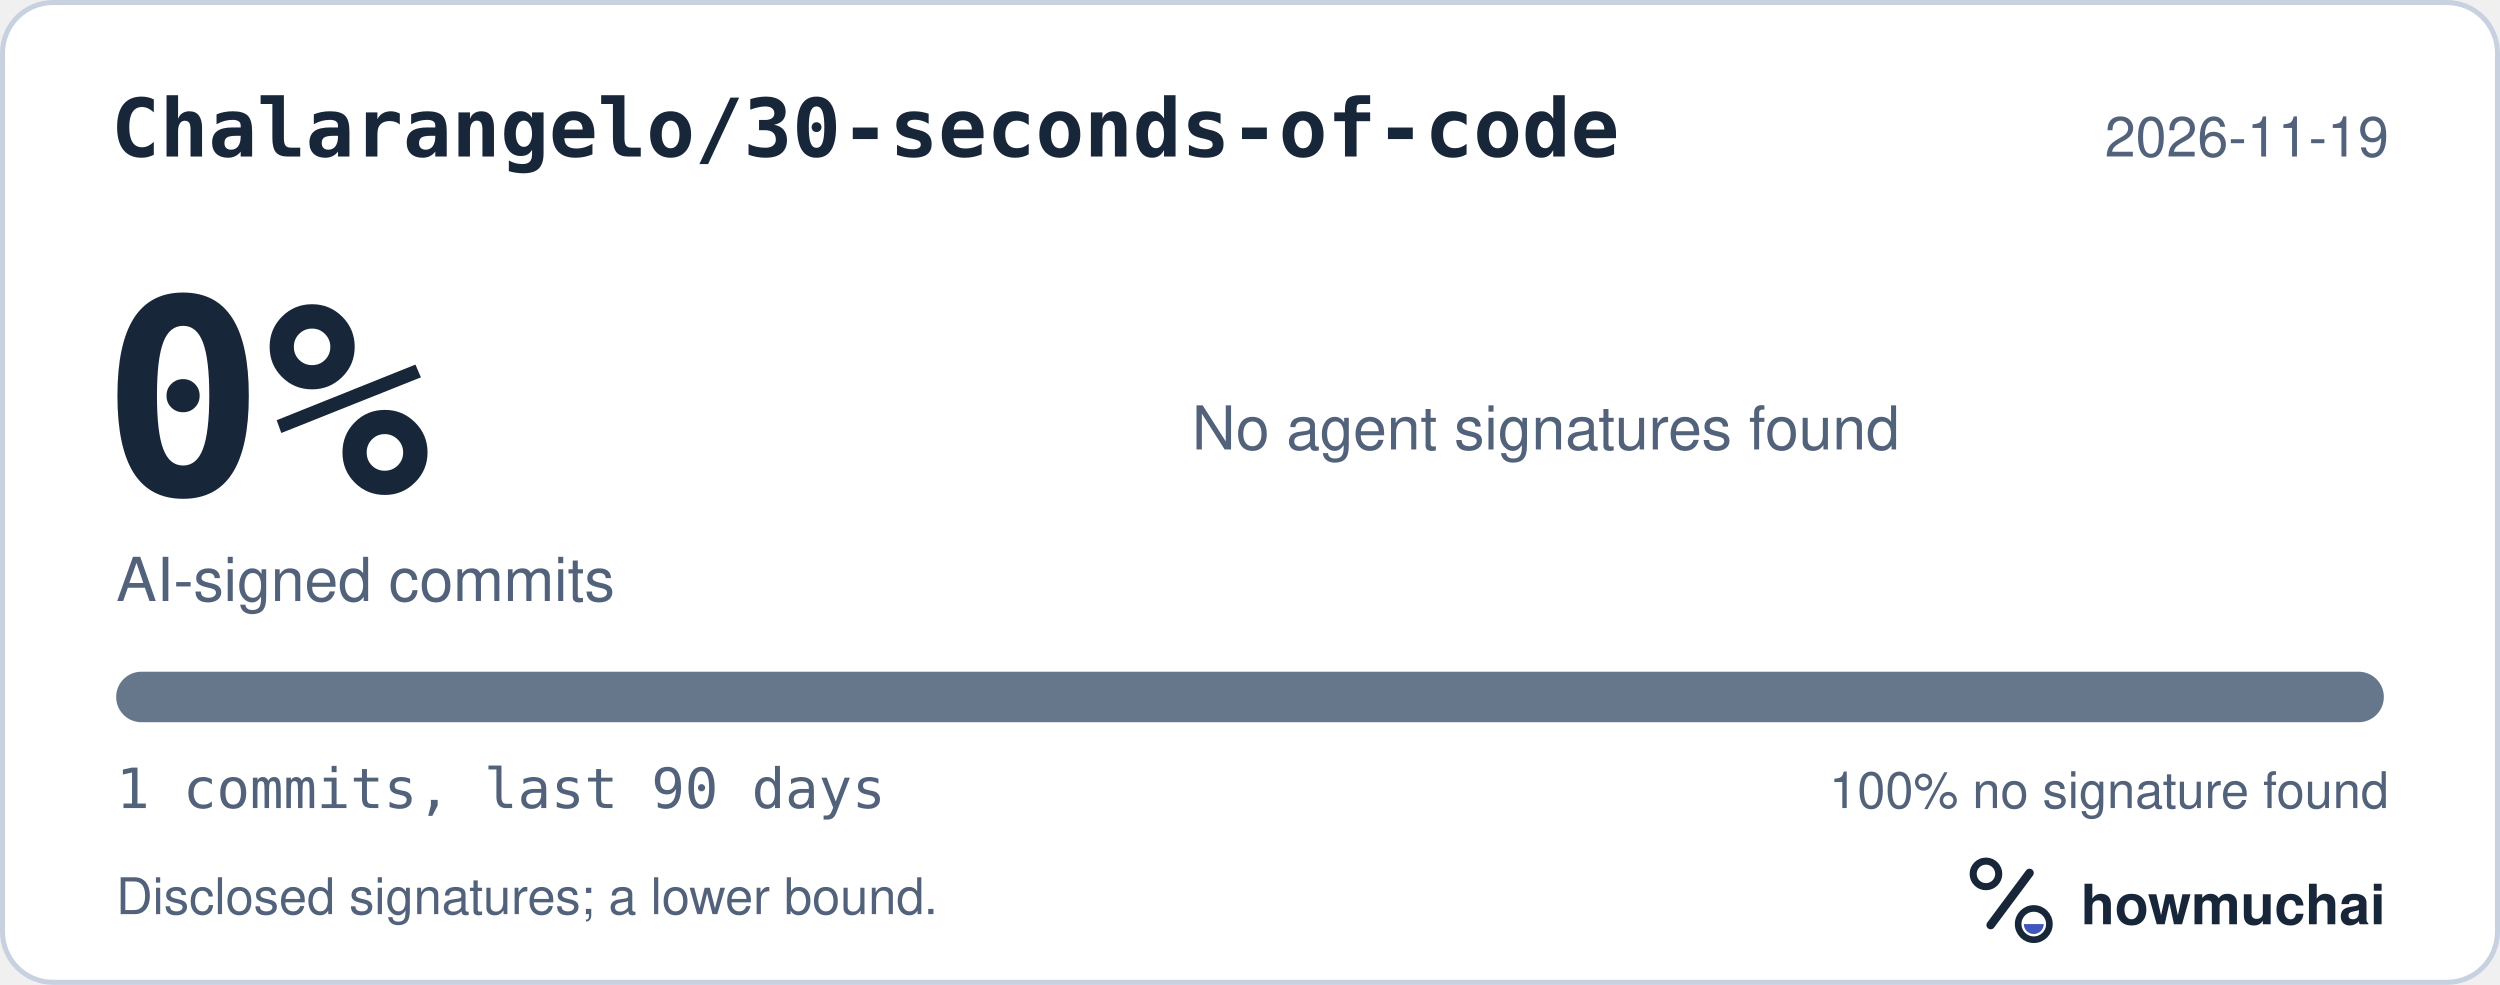
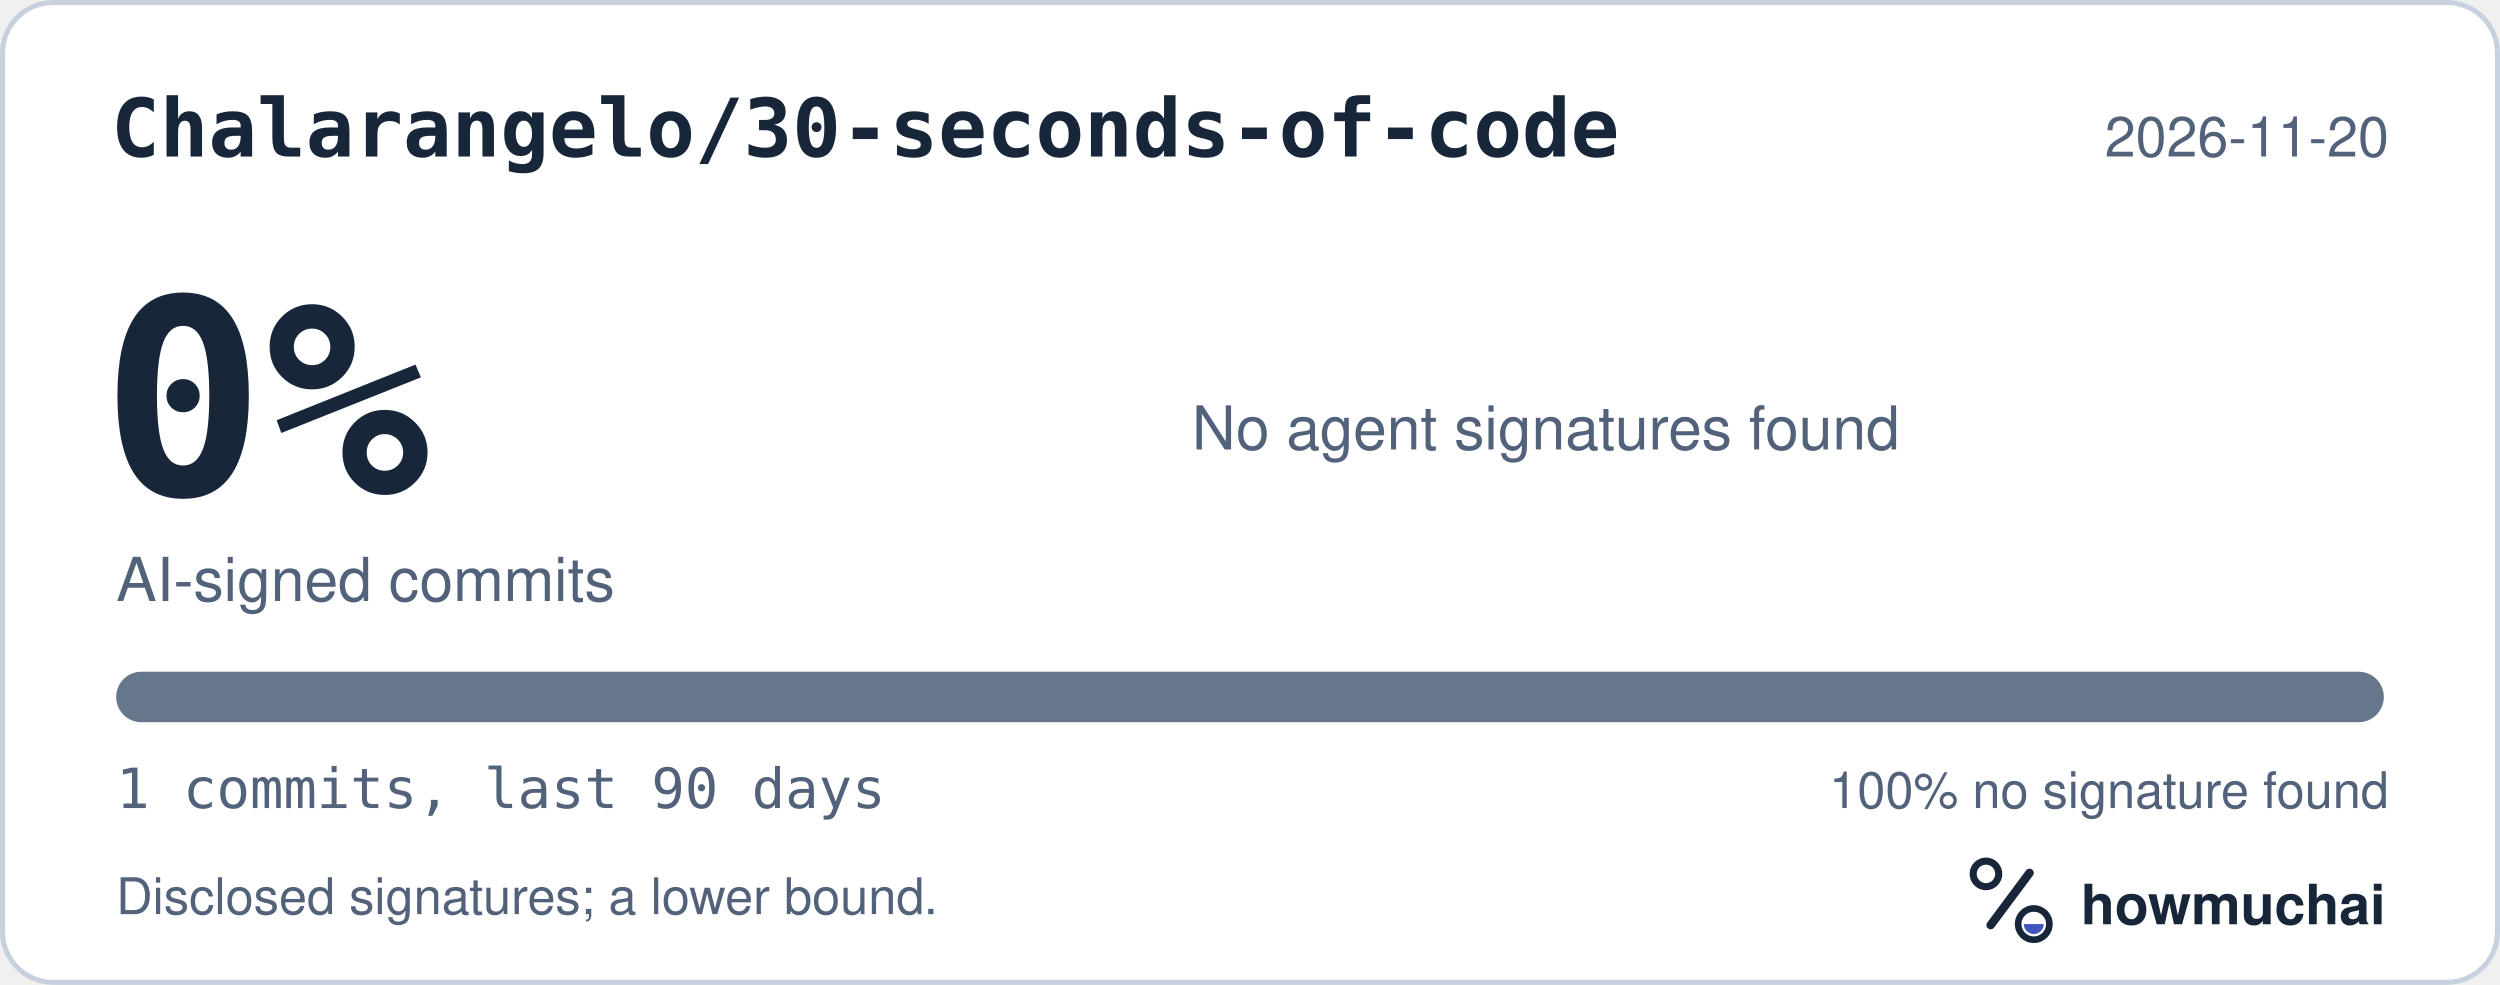
<svg xmlns="http://www.w3.org/2000/svg" width="495" height="195" viewBox="0 0 495 195" role="img" aria-labelledby="hm-t hm-d">
  <rect x="0.5" y="0.5" width="494" height="194" rx="10" fill="#FFFFFF" stroke="#C7D1DF" />
  <text x="22" y="31" fill="#18263A" font-family="ui-monospace, SF Mono, Menlo, Consolas, IBM Plex Mono, monospace" font-size="16" font-weight="600">Chalarangelo/30-seconds-of-code</text>
-   <text x="473" y="31" fill="#52627A" font-family="-apple-system, BlinkMacSystemFont, Segoe UI, Helvetica, Arial, Fira Sans, sans-serif" font-size="11" text-anchor="end">2026-11-19</text>
+   <text x="473" y="31" fill="#52627A" font-family="-apple-system, BlinkMacSystemFont, Segoe UI, Helvetica, Arial, Fira Sans, sans-serif" font-size="11" text-anchor="end">2026-11-20</text>
  <text x="20" y="98" fill="#18263A" font-family="ui-monospace, SF Mono, Menlo, Consolas, IBM Plex Mono, monospace" font-size="54" font-weight="700">0%</text>
  <text x="23" y="119" fill="#52627A" font-family="-apple-system, BlinkMacSystemFont, Segoe UI, Helvetica, Arial, Fira Sans, sans-serif" font-size="12">AI-signed commits</text>
  <text x="236" y="89" fill="#52627A" font-family="-apple-system, BlinkMacSystemFont, Segoe UI, Helvetica, Arial, Fira Sans, sans-serif" font-size="12">No agent signatures found</text>
  <defs>
    <clipPath id="hm-bar">
      <rect x="23" y="133" width="449" height="10" rx="5" />
    </clipPath>
  </defs>
  <rect x="23" y="133" width="449" height="10" rx="5" fill="#66768B" />
  <g clip-path="url(#hm-bar)" />
  <text x="23" y="160" fill="#52627A" font-family="ui-monospace, SF Mono, Menlo, Consolas, IBM Plex Mono, monospace" font-size="11">1 commits, last 90 days</text>
  <text x="473" y="160" fill="#52627A" font-family="-apple-system, BlinkMacSystemFont, Segoe UI, Helvetica, Arial, Fira Sans, sans-serif" font-size="10" text-anchor="end">100% no signature found</text>
  <text x="23" y="181" fill="#52627A" font-family="-apple-system, BlinkMacSystemFont, Segoe UI, Helvetica, Arial, Fira Sans, sans-serif" font-size="10">Disclosed signatures; a lower bound.</text>
  <g transform="translate(386 166) scale(0.046875)">
    <circle cx="154" cy="150" r="54" fill="none" stroke="#18263A" stroke-width="30" />
    <path d="M174 366 338 146" fill="none" stroke="#18263A" stroke-width="36" stroke-linecap="round" />
    <circle cx="356" cy="362" r="66" fill="none" stroke="#18263A" stroke-width="28" />
    <path d="M314 362a42 42 0 0 0 84 0Z" fill="#4056BC" />
  </g>
  <text x="412" y="183" fill="#18263A" font-family="-apple-system, BlinkMacSystemFont, Segoe UI, Helvetica, Arial, Fira Sans, sans-serif" font-size="11" font-weight="650">howmuchai</text>
</svg>
